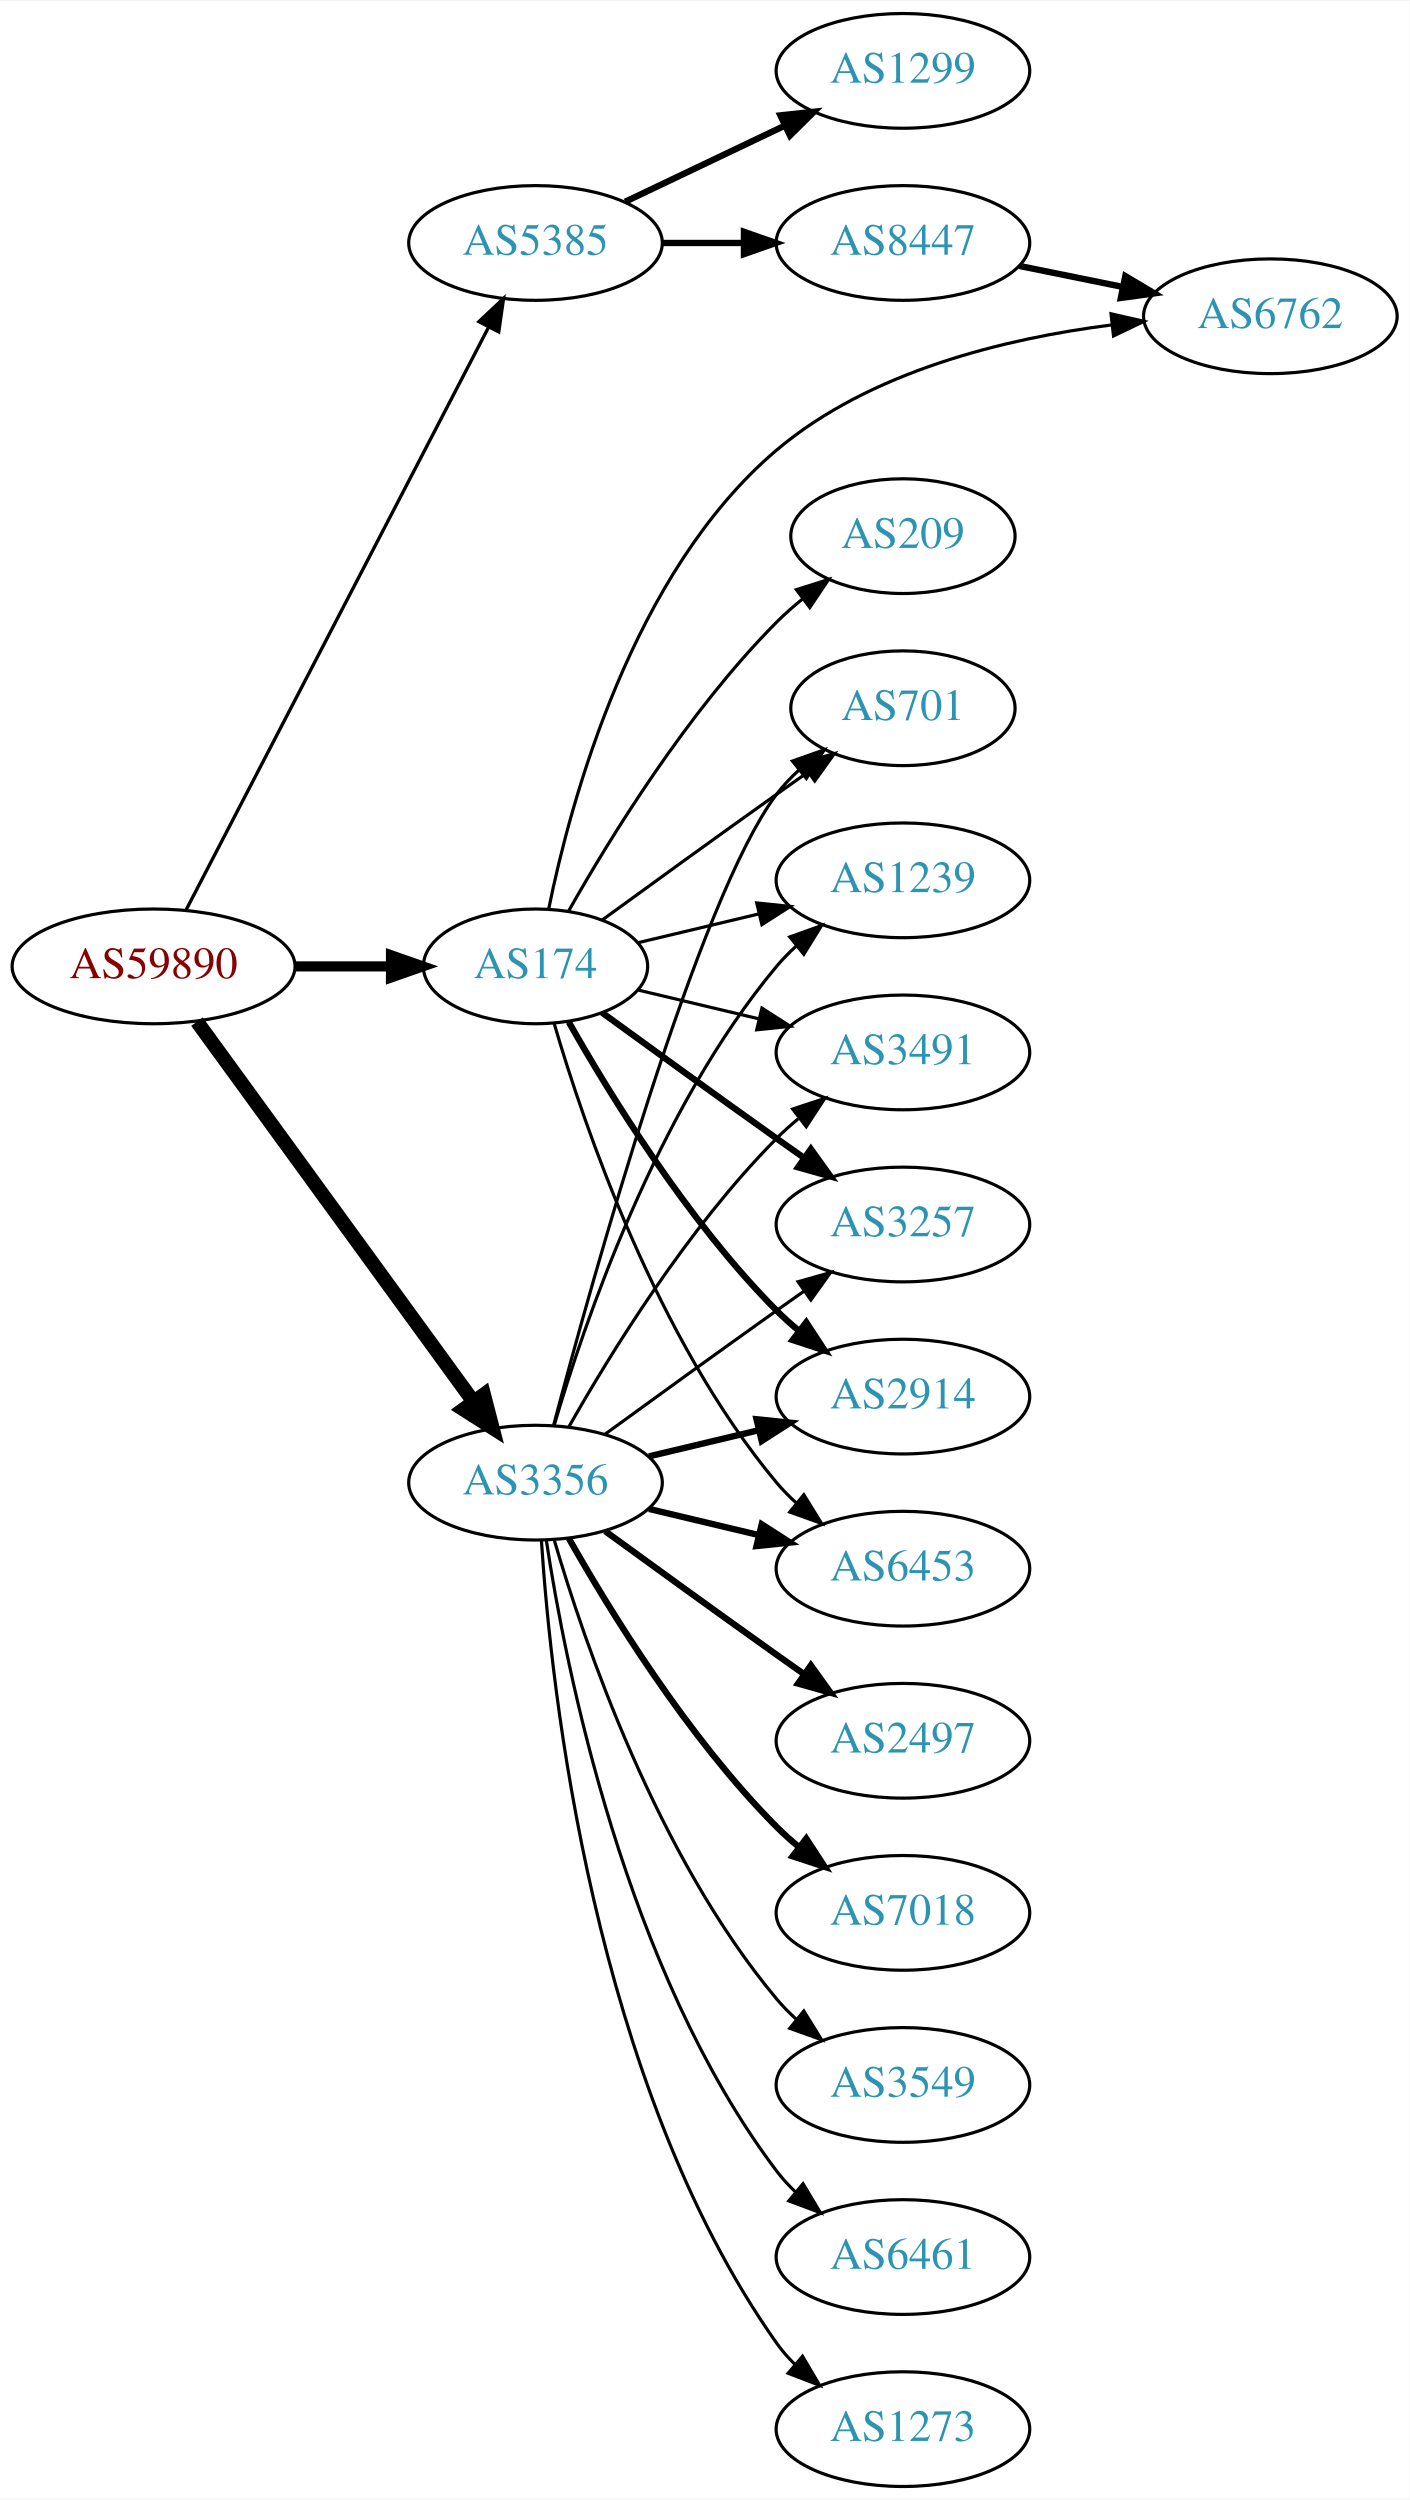
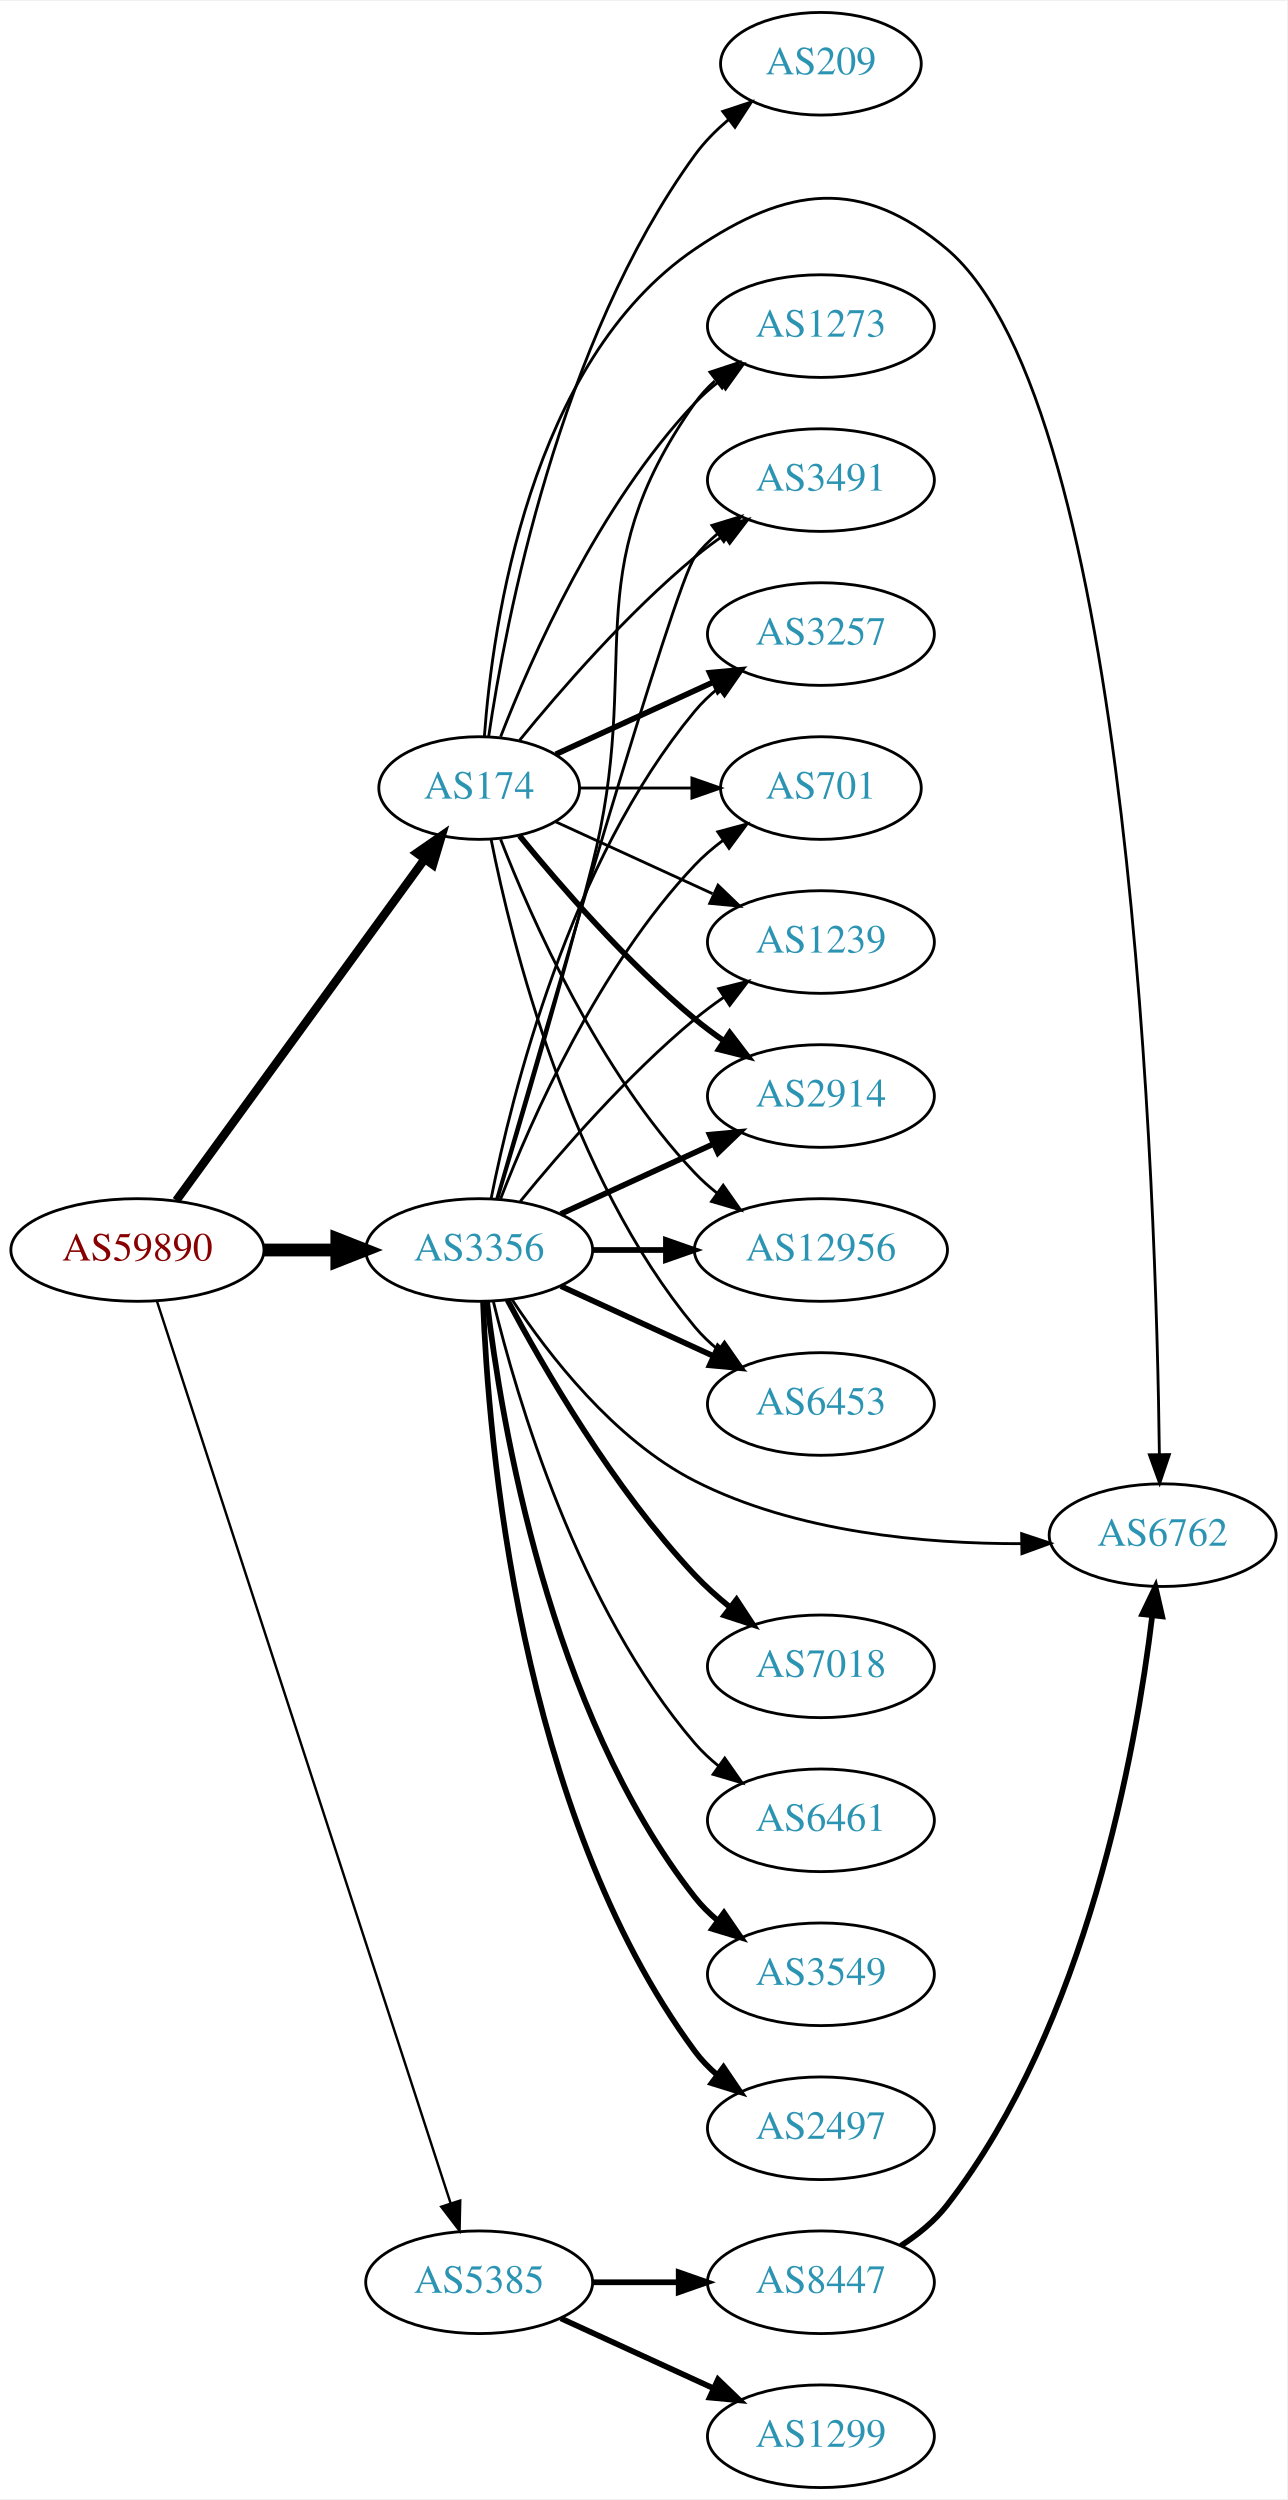
- <svg xmlns="http://www.w3.org/2000/svg" xmlns:xlink="http://www.w3.org/1999/xlink" width="442pt" height="784pt" viewBox="0.00 0.00 442.27 784.00">
-   <g id="graph0" class="graph" transform="scale(1 1) rotate(0) translate(4 780)">
-     <polygon fill="white" stroke="none" points="-4,4 -4,-780 438.271,-780 438.271,4 -4,4" />
+ <svg xmlns="http://www.w3.org/2000/svg" xmlns:xlink="http://www.w3.org/1999/xlink" width="451pt" height="876pt" viewBox="0.00 0.00 451.37 876.00">
+   <g id="graph0" class="graph" transform="scale(1 1) rotate(0) translate(4 872)">
+     <polygon fill="white" stroke="none" points="-4,4 -4,-872 447.37,-872 447.37,4 -4,4" />
    <g id="node1" class="node">
      <g id="a_node1">
        <a xlink:href="/asn/59890" xlink:title="AS59890 ~ Kabel-TV Lampert GmbH &amp; Co KG [AT]">
-           <ellipse fill="#ffffff" stroke="black" cx="44.196" cy="-477" rx="44.393" ry="18" />
-           <text text-anchor="middle" x="44.196" y="-473.3" font-family="Times,serif" font-size="14.00" fill="#880000">AS59890</text>
+           <ellipse fill="#ffffff" stroke="black" cx="44.196" cy="-434" rx="44.393" ry="18" />
+           <text text-anchor="middle" x="44.196" y="-430.3" font-family="Times,serif" font-size="14.00" fill="#880000">AS59890</text>
        </a>
      </g>
    </g>
    <g id="node2" class="node">
      <g id="a_node2">
        <a xlink:href="/asn/174" xlink:title="AS174 ~ Cogent Communications [US]">
-           <ellipse fill="#ffffff" stroke="black" cx="164.039" cy="-477" rx="35.194" ry="18" />
-           <text text-anchor="middle" x="164.039" y="-473.3" font-family="Times,serif" font-size="14.00" fill="#2c94b3">AS174</text>
+           <ellipse fill="#ffffff" stroke="black" cx="164.039" cy="-596" rx="35.194" ry="18" />
+           <text text-anchor="middle" x="164.039" y="-592.3" font-family="Times,serif" font-size="14.00" fill="#2c94b3">AS174</text>
        </a>
      </g>
    </g>
    <g id="edge1" class="edge">
-       <path fill="none" stroke="black" stroke-width="3.176" d="M88.407,-477C98.255,-477 108.735,-477 118.632,-477" />
-       <polygon fill="black" stroke="black" stroke-width="3.176" points="118.684,-480.5 128.684,-477 118.684,-473.5 118.684,-480.5" />
+       <path fill="none" stroke="black" stroke-width="3" d="M57.807,-451.337C78.737,-480.109 120.727,-537.834 144.858,-571.007" />
+       <polygon fill="black" stroke="black" stroke-width="3" points="142.158,-573.245 150.871,-579.273 147.819,-569.128 142.158,-573.245" />
    </g>
    <g id="node3" class="node">
      <g id="a_node3">
        <a xlink:href="/asn/3356" xlink:title="AS3356 ~ Level 3 Parent, LLC [US]">
-           <ellipse fill="#ffffff" stroke="black" cx="164.039" cy="-315" rx="39.794" ry="18" />
-           <text text-anchor="middle" x="164.039" y="-311.3" font-family="Times,serif" font-size="14.00" fill="#2c94b3">AS3356</text>
+           <ellipse fill="#ffffff" stroke="black" cx="164.039" cy="-434" rx="39.794" ry="18" />
+           <text text-anchor="middle" x="164.039" y="-430.3" font-family="Times,serif" font-size="14.00" fill="#2c94b3">AS3356</text>
        </a>
      </g>
    </g>
    <g id="edge2" class="edge">
-       <path fill="none" stroke="black" stroke-width="4.5" d="M57.807,-459.663C78.628,-431.04 120.29,-373.767 144.479,-340.514" />
-       <polygon fill="black" stroke="black" stroke-width="4.5" points="147.82,-342.615 150.518,-332.212 141.451,-337.983 147.82,-342.615" />
+       <path fill="none" stroke="black" stroke-width="4.5" d="M88.407,-434C96.72,-434 105.482,-434 113.965,-434" />
+       <polygon fill="black" stroke="black" stroke-width="4.5" points="114.123,-437.938 124.123,-434 114.123,-430.063 114.123,-437.938" />
    </g>
    <g id="node4" class="node">
      <g id="a_node4">
        <a xlink:href="/asn/5385" xlink:title="AS5385 ~ Russmedia IT GmbH [AT]">
-           <ellipse fill="#ffffff" stroke="black" cx="164.039" cy="-704" rx="39.794" ry="18" />
-           <text text-anchor="middle" x="164.039" y="-700.3" font-family="Times,serif" font-size="14.00" fill="#2c94b3">AS5385</text>
+           <ellipse fill="#ffffff" stroke="black" cx="164.039" cy="-72" rx="39.794" ry="18" />
+           <text text-anchor="middle" x="164.039" y="-68.3" font-family="Times,serif" font-size="14.00" fill="#2c94b3">AS5385</text>
        </a>
      </g>
    </g>
    <g id="edge3" class="edge">
-       <path fill="none" stroke="black" stroke-width="1.059" d="M54.443,-494.812C75.103,-534.609 125.095,-630.909 149.365,-677.66" />
-       <polygon fill="black" stroke="black" stroke-width="1.059" points="146.283,-679.319 153.997,-686.582 152.495,-676.094 146.283,-679.319" />
+       <path fill="none" stroke="black" stroke-width="0.857" d="M51.04,-416.048C70.162,-357.306 130.962,-170.536 154.038,-99.649" />
+       <polygon fill="black" stroke="black" stroke-width="0.857" points="157.392,-100.652 157.16,-90.06 150.736,-98.485 157.392,-100.652" />
    </g>
    <g id="node5" class="node">
      <g id="a_node5">
-         <a xlink:href="/asn/2914" xlink:title="AS2914 ~ NTT America, Inc. [US]">
-           <ellipse fill="#ffffff" stroke="black" cx="279.332" cy="-342" rx="39.794" ry="18" />
-           <text text-anchor="middle" x="279.332" y="-338.3" font-family="Times,serif" font-size="14.00" fill="#2c94b3">AS2914</text>
+         <a xlink:href="/asn/3491" xlink:title="AS3491 ~ PCCW Global, Inc. [US]">
+           <ellipse fill="#ffffff" stroke="black" cx="283.881" cy="-704" rx="39.794" ry="18" />
+           <text text-anchor="middle" x="283.881" y="-700.3" font-family="Times,serif" font-size="14.00" fill="#2c94b3">AS3491</text>
        </a>
      </g>
    </g>
    <g id="edge4" class="edge">
-       <path fill="none" stroke="black" stroke-width="2" d="M174.498,-459.51C187.28,-436.904 211.712,-397.114 239.685,-369 241.796,-366.879 244.092,-364.812 246.477,-362.829" />
-       <polygon fill="black" stroke="black" stroke-width="2" points="248.993,-365.31 254.793,-356.444 244.73,-359.758 248.993,-365.31" />
+       <path fill="none" stroke="black" d="M178.196,-612.743C192.281,-630.039 215.84,-657.223 239.685,-677 242.901,-679.668 246.402,-682.27 249.972,-684.741" />
+       <polygon fill="black" stroke="black" points="248.05,-687.666 258.329,-690.236 251.896,-681.817 248.05,-687.666" />
    </g>
    <g id="node6" class="node">
      <g id="a_node6">
-         <a xlink:href="/asn/6453" xlink:title="AS6453 ~ TATA COMMUNICATIONS (AMERICA) INC [US]">
-           <ellipse fill="#ffffff" stroke="black" cx="279.332" cy="-288" rx="39.794" ry="18" />
-           <text text-anchor="middle" x="279.332" y="-284.3" font-family="Times,serif" font-size="14.00" fill="#2c94b3">AS6453</text>
+         <a xlink:href="/asn/3257" xlink:title="AS3257 ~ GTT [DE]">
+           <ellipse fill="#ffffff" stroke="black" cx="283.881" cy="-650" rx="39.794" ry="18" />
+           <text text-anchor="middle" x="283.881" y="-646.3" font-family="Times,serif" font-size="14.00" fill="#2c94b3">AS3257</text>
        </a>
      </g>
    </g>
    <g id="edge5" class="edge">
-       <path fill="none" stroke="black" d="M169.913,-458.998C179.227,-427.156 202.043,-360.019 239.685,-315 241.555,-312.763 243.654,-310.626 245.88,-308.604" />
-       <polygon fill="black" stroke="black" points="248.227,-311.207 253.799,-302.196 243.823,-305.766 248.227,-311.207" />
+       <path fill="none" stroke="black" stroke-width="2" d="M190.9,-607.851C207.02,-615.238 228.023,-624.862 245.888,-633.048" />
+       <polygon fill="black" stroke="black" stroke-width="2" points="244.89,-636.441 255.439,-637.425 247.806,-630.077 244.89,-636.441" />
    </g>
    <g id="node7" class="node">
      <g id="a_node7">
        <a xlink:href="/asn/701" xlink:title="AS701 ~ UUNET [US]">
-           <ellipse fill="#ffffff" stroke="black" cx="279.332" cy="-558" rx="35.194" ry="18" />
-           <text text-anchor="middle" x="279.332" y="-554.3" font-family="Times,serif" font-size="14.00" fill="#2c94b3">AS701</text>
+           <ellipse fill="#ffffff" stroke="black" cx="283.881" cy="-596" rx="35.194" ry="18" />
+           <text text-anchor="middle" x="283.881" y="-592.3" font-family="Times,serif" font-size="14.00" fill="#2c94b3">AS701</text>
        </a>
      </g>
    </g>
    <g id="edge6" class="edge">
-       <path fill="none" stroke="black" d="M184.935,-491.529C199.936,-502.45 221.043,-517.747 239.685,-531 242.895,-533.282 246.264,-535.661 249.619,-538.018" />
-       <polygon fill="black" stroke="black" points="247.631,-540.899 257.83,-543.77 251.647,-535.166 247.631,-540.899" />
+       <path fill="none" stroke="black" d="M199.44,-596C211.662,-596 225.597,-596 238.533,-596" />
+       <polygon fill="black" stroke="black" points="238.64,-599.5 248.64,-596 238.64,-592.5 238.64,-599.5" />
    </g>
    <g id="node8" class="node">
      <g id="a_node8">
        <a xlink:href="/asn/1239" xlink:title="AS1239 ~ Sprint [US]">
-           <ellipse fill="#ffffff" stroke="black" cx="279.332" cy="-504" rx="39.794" ry="18" />
-           <text text-anchor="middle" x="279.332" y="-500.3" font-family="Times,serif" font-size="14.00" fill="#2c94b3">AS1239</text>
+           <ellipse fill="#ffffff" stroke="black" cx="283.881" cy="-542" rx="39.794" ry="18" />
+           <text text-anchor="middle" x="283.881" y="-538.3" font-family="Times,serif" font-size="14.00" fill="#2c94b3">AS1239</text>
        </a>
      </g>
    </g>
    <g id="edge7" class="edge">
-       <path fill="none" stroke="black" d="M196.296,-484.449C207.976,-487.233 221.472,-490.449 234.101,-493.459" />
-       <polygon fill="black" stroke="black" points="233.454,-496.903 243.993,-495.816 235.077,-490.093 233.454,-496.903" />
+       <path fill="none" stroke="black" d="M190.9,-584.149C207.02,-576.762 228.023,-567.138 245.888,-558.952" />
+       <polygon fill="black" stroke="black" points="247.806,-561.923 255.439,-554.575 244.89,-555.559 247.806,-561.923" />
    </g>
    <g id="node9" class="node">
      <g id="a_node9">
-         <a xlink:href="/asn/3491" xlink:title="AS3491 ~ PCCW Global, Inc. [US]">
-           <ellipse fill="#ffffff" stroke="black" cx="279.332" cy="-450" rx="39.794" ry="18" />
-           <text text-anchor="middle" x="279.332" y="-446.3" font-family="Times,serif" font-size="14.00" fill="#2c94b3">AS3491</text>
+         <a xlink:href="/asn/2914" xlink:title="AS2914 ~ NTT America, Inc. [US]">
+           <ellipse fill="#ffffff" stroke="black" cx="283.881" cy="-488" rx="39.794" ry="18" />
+           <text text-anchor="middle" x="283.881" y="-484.3" font-family="Times,serif" font-size="14.00" fill="#2c94b3">AS2914</text>
        </a>
      </g>
    </g>
    <g id="edge8" class="edge">
-       <path fill="none" stroke="black" d="M196.296,-469.551C207.976,-466.767 221.472,-463.551 234.101,-460.541" />
-       <polygon fill="black" stroke="black" points="235.077,-463.907 243.993,-458.184 233.454,-457.097 235.077,-463.907" />
+       <path fill="none" stroke="black" stroke-width="2" d="M178.196,-579.257C192.281,-561.961 215.84,-534.777 239.685,-515 242.901,-512.332 246.402,-509.73 249.972,-507.259" />
+       <polygon fill="black" stroke="black" stroke-width="2" points="251.896,-510.183 258.329,-501.764 248.05,-504.334 251.896,-510.183" />
    </g>
    <g id="node10" class="node">
      <g id="a_node10">
-         <a xlink:href="/asn/3257" xlink:title="AS3257 ~ GTT [DE]">
-           <ellipse fill="#ffffff" stroke="black" cx="279.332" cy="-396" rx="39.794" ry="18" />
-           <text text-anchor="middle" x="279.332" y="-392.3" font-family="Times,serif" font-size="14.00" fill="#2c94b3">AS3257</text>
+         <a xlink:href="/asn/12956" xlink:title="AS12956 ~ TELXIUS [ES]">
+           <ellipse fill="#ffffff" stroke="black" cx="283.881" cy="-434" rx="44.393" ry="18" />
+           <text text-anchor="middle" x="283.881" y="-430.3" font-family="Times,serif" font-size="14.00" fill="#2c94b3">AS12956</text>
        </a>
      </g>
    </g>
    <g id="edge9" class="edge">
-       <path fill="none" stroke="black" stroke-width="2" d="M184.935,-462.471C199.936,-451.55 221.043,-436.253 239.685,-423 242.506,-420.995 245.449,-418.915 248.397,-416.841" />
-       <polygon fill="black" stroke="black" stroke-width="2" points="250.443,-419.681 256.621,-411.074 246.424,-413.95 250.443,-419.681" />
+       <path fill="none" stroke="black" d="M171.562,-578.006C182.312,-550.272 205.969,-496.571 239.685,-461 242.069,-458.485 244.736,-456.107 247.542,-453.883" />
+       <polygon fill="black" stroke="black" points="249.611,-456.707 255.704,-448.039 245.535,-451.015 249.611,-456.707" />
    </g>
    <g id="node11" class="node">
      <g id="a_node11">
        <a xlink:href="/asn/6762" xlink:title="AS6762 ~ TELECOM ITALIA SPARKLE S.p.A. [IT]">
-           <ellipse fill="#ffffff" stroke="black" cx="394.625" cy="-681" rx="39.794" ry="18" />
-           <text text-anchor="middle" x="394.625" y="-677.3" font-family="Times,serif" font-size="14.00" fill="#2c94b3">AS6762</text>
+           <ellipse fill="#ffffff" stroke="black" cx="403.724" cy="-334" rx="39.794" ry="18" />
+           <text text-anchor="middle" x="403.724" y="-330.3" font-family="Times,serif" font-size="14.00" fill="#2c94b3">AS6762</text>
        </a>
      </g>
    </g>
    <g id="edge10" class="edge">
-       <path fill="none" stroke="black" d="M168.195,-495.108C175.01,-528.662 194.313,-600.575 239.685,-639 268.966,-663.798 311.626,-674.057 344.616,-678.25" />
-       <polygon fill="black" stroke="black" points="344.63,-681.774 354.958,-679.409 345.41,-674.817 344.63,-681.774" />
+       <path fill="none" stroke="black" d="M165.859,-614.064C168.729,-653.211 181.636,-745.514 239.685,-785 272.168,-807.095 298.116,-810.41 328.077,-785 392.784,-730.123 401.475,-452.32 402.582,-362.241" />
+       <polygon fill="black" stroke="black" points="406.082,-362.249 402.683,-352.214 399.082,-362.178 406.082,-362.249" />
    </g>
    <g id="node12" class="node">
      <g id="a_node12">
-         <a xlink:href="/asn/209" xlink:title="AS209 ~ CenturyLink Communications, LLC [US]">
-           <ellipse fill="#ffffff" stroke="black" cx="279.332" cy="-612" rx="35.194" ry="18" />
-           <text text-anchor="middle" x="279.332" y="-608.3" font-family="Times,serif" font-size="14.00" fill="#2c94b3">AS209</text>
+         <a xlink:href="/asn/6453" xlink:title="AS6453 ~ TATA COMMUNICATIONS (AMERICA) INC [US]">
+           <ellipse fill="#ffffff" stroke="black" cx="283.881" cy="-380" rx="39.794" ry="18" />
+           <text text-anchor="middle" x="283.881" y="-376.3" font-family="Times,serif" font-size="14.00" fill="#2c94b3">AS6453</text>
        </a>
      </g>
    </g>
    <g id="edge11" class="edge">
-       <path fill="none" stroke="black" d="M174.498,-494.49C187.28,-517.096 211.712,-556.886 239.685,-585 242.185,-587.513 244.946,-589.949 247.807,-592.261" />
-       <polygon fill="black" stroke="black" points="245.905,-595.21 256.004,-598.413 250.108,-589.611 245.905,-595.21" />
-     </g>
-     <g id="edge18" class="edge">
-       <path fill="none" stroke="black" stroke-width="2" d="M199.646,-323.248C210.517,-325.838 222.671,-328.735 234.114,-331.462" />
-       <polygon fill="black" stroke="black" stroke-width="2" points="233.397,-334.889 243.936,-333.803 235.02,-328.08 233.397,-334.889" />
-     </g>
-     <g id="edge15" class="edge">
-       <path fill="none" stroke="black" stroke-width="2" d="M199.646,-306.752C210.517,-304.162 222.671,-301.265 234.114,-298.538" />
-       <polygon fill="black" stroke="black" stroke-width="2" points="235.02,-301.92 243.936,-296.197 233.397,-295.111 235.02,-301.92" />
-     </g>
-     <g id="edge21" class="edge">
-       <path fill="none" stroke="black" d="M169.739,-333.102C181.891,-378.979 215.115,-498.469 239.685,-531 241.708,-533.678 244.073,-536.19 246.621,-538.522" />
-       <polygon fill="black" stroke="black" points="244.655,-541.432 254.646,-544.958 249.035,-535.972 244.655,-541.432" />
-     </g>
-     <g id="edge17" class="edge">
-       <path fill="none" stroke="black" d="M169.913,-333.002C179.227,-364.844 202.043,-431.981 239.685,-477 241.555,-479.237 243.654,-481.374 245.88,-483.396" />
-       <polygon fill="black" stroke="black" points="243.823,-486.234 253.799,-489.804 248.227,-480.793 243.823,-486.234" />
-     </g>
-     <g id="edge22" class="edge">
-       <path fill="none" stroke="black" d="M174.498,-332.49C187.28,-355.096 211.712,-394.886 239.685,-423 241.796,-425.121 244.092,-427.188 246.477,-429.171" />
-       <polygon fill="black" stroke="black" points="244.73,-432.242 254.793,-435.556 248.993,-426.69 244.73,-432.242" />
-     </g>
-     <g id="edge16" class="edge">
-       <path fill="none" stroke="black" d="M185.887,-330.222C200.821,-341.091 221.435,-356.025 239.685,-369 242.506,-371.005 245.449,-373.085 248.397,-375.159" />
-       <polygon fill="black" stroke="black" points="246.424,-378.05 256.621,-380.926 250.443,-372.319 246.424,-378.05" />
+       <path fill="none" stroke="black" d="M168.237,-577.927C175.401,-541.859 195.675,-459.875 239.685,-407 242.09,-404.111 244.886,-401.437 247.879,-398.987" />
+       <polygon fill="black" stroke="black" points="250.069,-401.723 256.122,-393.027 245.967,-396.05 250.069,-401.723" />
    </g>
    <g id="node13" class="node">
      <g id="a_node13">
-         <a xlink:href="/asn/2497" xlink:title="AS2497 ~ Internet Initiative Japan Inc. [JP]">
-           <ellipse fill="#ffffff" stroke="black" cx="279.332" cy="-234" rx="39.794" ry="18" />
-           <text text-anchor="middle" x="279.332" y="-230.3" font-family="Times,serif" font-size="14.00" fill="#2c94b3">AS2497</text>
+         <a xlink:href="/asn/1273" xlink:title="AS1273 ~ Vodafone Group PLC [EU]">
+           <ellipse fill="#ffffff" stroke="black" cx="283.881" cy="-758" rx="39.794" ry="18" />
+           <text text-anchor="middle" x="283.881" y="-754.3" font-family="Times,serif" font-size="14.00" fill="#2c94b3">AS1273</text>
        </a>
      </g>
    </g>
    <g id="edge12" class="edge">
-       <path fill="none" stroke="black" stroke-width="2" d="M185.887,-299.778C200.821,-288.909 221.435,-273.975 239.685,-261 242.506,-258.995 245.449,-256.915 248.397,-254.841" />
-       <polygon fill="black" stroke="black" stroke-width="2" points="250.443,-257.681 256.621,-249.074 246.424,-251.95 250.443,-257.681" />
+       <path fill="none" stroke="black" d="M171.562,-613.994C182.312,-641.728 205.969,-695.429 239.685,-731 242.271,-733.728 245.188,-736.294 248.257,-738.677" />
+       <polygon fill="black" stroke="black" points="246.411,-741.658 256.605,-744.543 250.435,-735.93 246.411,-741.658" />
    </g>
    <g id="node14" class="node">
      <g id="a_node14">
-         <a xlink:href="/asn/7018" xlink:title="AS7018 ~ AT&amp;T Services, Inc. [US]">
-           <ellipse fill="#ffffff" stroke="black" cx="279.332" cy="-180" rx="39.794" ry="18" />
-           <text text-anchor="middle" x="279.332" y="-176.3" font-family="Times,serif" font-size="14.00" fill="#2c94b3">AS7018</text>
+         <a xlink:href="/asn/209" xlink:title="AS209 ~ CenturyLink Communications, LLC [US]">
+           <ellipse fill="#ffffff" stroke="black" cx="283.881" cy="-850" rx="35.194" ry="18" />
+           <text text-anchor="middle" x="283.881" y="-846.3" font-family="Times,serif" font-size="14.00" fill="#2c94b3">AS209</text>
        </a>
      </g>
    </g>
    <g id="edge13" class="edge">
-       <path fill="none" stroke="black" stroke-width="2" d="M174.498,-297.51C187.28,-274.904 211.712,-235.114 239.685,-207 241.796,-204.879 244.092,-202.812 246.477,-200.829" />
-       <polygon fill="black" stroke="black" stroke-width="2" points="248.993,-203.31 254.793,-194.444 244.73,-197.758 248.993,-203.31" />
+       <path fill="none" stroke="black" d="M167.37,-614.081C173.291,-654.22 191.973,-752.394 239.685,-818 242.979,-822.529 247.101,-826.692 251.483,-830.414" />
+       <polygon fill="black" stroke="black" points="249.472,-833.282 259.528,-836.616 253.746,-827.739 249.472,-833.282" />
+     </g>
+     <g id="edge24" class="edge">
+       <path fill="none" stroke="black" d="M170.153,-451.859C185.824,-506.407 232.543,-667.704 239.685,-677 241.975,-679.981 244.695,-682.716 247.639,-685.205" />
+       <polygon fill="black" stroke="black" points="245.686,-688.113 255.816,-691.218 249.833,-682.473 245.686,-688.113" />
+     </g>
+     <g id="edge19" class="edge">
+       <path fill="none" stroke="black" d="M168.237,-452.073C175.401,-488.141 195.675,-570.125 239.685,-623 242.09,-625.889 244.886,-628.563 247.879,-631.013" />
+       <polygon fill="black" stroke="black" points="245.967,-633.95 256.122,-636.973 250.069,-628.277 245.967,-633.95" />
+     </g>
+     <g id="edge25" class="edge">
+       <path fill="none" stroke="black" d="M171.562,-451.994C182.312,-479.728 205.969,-533.429 239.685,-569 242.628,-572.105 246.001,-575.001 249.537,-577.655" />
+       <polygon fill="black" stroke="black" points="247.722,-580.654 257.956,-583.397 251.666,-574.871 247.722,-580.654" />
+     </g>
+     <g id="edge18" class="edge">
+       <path fill="none" stroke="black" d="M178.458,-451.065C192.572,-468.375 215.987,-495.345 239.685,-515 242.901,-517.668 246.402,-520.27 249.972,-522.741" />
+       <polygon fill="black" stroke="black" points="248.05,-525.666 258.329,-528.236 251.896,-519.817 248.05,-525.666" />
+     </g>
+     <g id="edge15" class="edge">
+       <path fill="none" stroke="black" stroke-width="2" d="M192.667,-446.661C208.624,-453.973 228.895,-463.261 246.178,-471.181" />
+       <polygon fill="black" stroke="black" stroke-width="2" points="244.876,-474.435 255.425,-475.419 247.793,-468.071 244.876,-474.435" />
+     </g>
+     <g id="edge21" class="edge">
+       <path fill="none" stroke="black" stroke-width="2" d="M203.951,-434C212.054,-434 220.729,-434 229.255,-434" />
+       <polygon fill="black" stroke="black" stroke-width="2" points="229.533,-437.5 239.533,-434 229.533,-430.5 229.533,-437.5" />
+     </g>
+     <g id="edge23" class="edge">
+       <path fill="none" stroke="black" d="M175.513,-416.693C188.133,-397.548 211.228,-367.495 239.685,-353 275.124,-334.949 320.379,-330.933 354.214,-331.014" />
+       <polygon fill="black" stroke="black" points="354.275,-334.515 364.325,-331.159 354.376,-327.515 354.275,-334.515" />
+     </g>
+     <g id="edge17" class="edge">
+       <path fill="none" stroke="black" stroke-width="2" d="M192.667,-421.339C208.624,-414.027 228.895,-404.739 246.178,-396.819" />
+       <polygon fill="black" stroke="black" stroke-width="2" points="247.793,-399.929 255.425,-392.581 244.876,-393.565 247.793,-399.929" />
+     </g>
+     <g id="edge26" class="edge">
+       <path fill="none" stroke="black" d="M170.509,-451.814C178.328,-477.554 192.942,-526.705 203.685,-569 221.843,-640.486 197.106,-670.775 239.685,-731 241.676,-733.816 244.063,-736.401 246.679,-738.76" />
+       <polygon fill="black" stroke="black" points="244.978,-741.865 255.048,-745.162 249.232,-736.306 244.978,-741.865" />
    </g>
    <g id="node15" class="node">
      <g id="a_node15">
        <a xlink:href="/asn/3549" xlink:title="AS3549 ~ Level 3 Parent, LLC [US]">
-           <ellipse fill="#ffffff" stroke="black" cx="279.332" cy="-126" rx="39.794" ry="18" />
-           <text text-anchor="middle" x="279.332" y="-122.3" font-family="Times,serif" font-size="14.00" fill="#2c94b3">AS3549</text>
+           <ellipse fill="#ffffff" stroke="black" cx="283.881" cy="-180" rx="39.794" ry="18" />
+           <text text-anchor="middle" x="283.881" y="-176.3" font-family="Times,serif" font-size="14.00" fill="#2c94b3">AS3549</text>
        </a>
      </g>
    </g>
    <g id="edge14" class="edge">
-       <path fill="none" stroke="black" d="M169.913,-296.998C179.227,-265.156 202.043,-198.019 239.685,-153 241.555,-150.763 243.654,-148.626 245.88,-146.604" />
-       <polygon fill="black" stroke="black" points="248.227,-149.207 253.799,-140.196 243.823,-143.766 248.227,-149.207" />
+       <path fill="none" stroke="black" stroke-width="2" d="M166.806,-415.848C171.644,-374.626 188.363,-272.459 239.685,-207 242.004,-204.042 244.744,-201.322 247.7,-198.843" />
+       <polygon fill="black" stroke="black" stroke-width="2" points="249.893,-201.575 255.894,-192.843 245.758,-195.927 249.893,-201.575" />
    </g>
    <g id="node16" class="node">
      <g id="a_node16">
-         <a xlink:href="/asn/6461" xlink:title="AS6461 ~ Zayo Bandwidth [US]">
-           <ellipse fill="#ffffff" stroke="black" cx="279.332" cy="-72" rx="39.794" ry="18" />
-           <text text-anchor="middle" x="279.332" y="-68.3" font-family="Times,serif" font-size="14.00" fill="#2c94b3">AS6461</text>
-         </a>
-       </g>
-     </g>
-     <g id="edge19" class="edge">
-       <path fill="none" stroke="black" d="M167.415,-297.014C173.389,-257.578 192.1,-162.005 239.685,-99 241.442,-96.673 243.459,-94.471 245.629,-92.404" />
-       <polygon fill="black" stroke="black" points="247.987,-94.995 253.441,-85.912 243.513,-89.612 247.987,-94.995" />
+         <a xlink:href="/asn/2497" xlink:title="AS2497 ~ Internet Initiative Japan Inc. [JP]">
+           <ellipse fill="#ffffff" stroke="black" cx="283.881" cy="-126" rx="39.794" ry="18" />
+           <text text-anchor="middle" x="283.881" y="-122.3" font-family="Times,serif" font-size="14.00" fill="#2c94b3">AS2497</text>
+         </a>
+       </g>
+     </g>
+     <g id="edge16" class="edge">
+       <path fill="none" stroke="black" stroke-width="2" d="M165.388,-415.951C167.175,-368.268 177.78,-236.86 239.685,-153 241.917,-149.976 244.599,-147.212 247.519,-144.705" />
+       <polygon fill="black" stroke="black" stroke-width="2" points="249.714,-147.435 255.662,-138.667 245.545,-141.812 249.714,-147.435" />
    </g>
    <g id="node17" class="node">
      <g id="a_node17">
-         <a xlink:href="/asn/1273" xlink:title="AS1273 ~ Vodafone Group PLC [EU]">
-           <ellipse fill="#ffffff" stroke="black" cx="279.332" cy="-18" rx="39.794" ry="18" />
-           <text text-anchor="middle" x="279.332" y="-14.3" font-family="Times,serif" font-size="14.00" fill="#2c94b3">AS1273</text>
+         <a xlink:href="/asn/7018" xlink:title="AS7018 ~ AT&amp;T Services, Inc. [US]">
+           <ellipse fill="#ffffff" stroke="black" cx="283.881" cy="-288" rx="39.794" ry="18" />
+           <text text-anchor="middle" x="283.881" y="-284.3" font-family="Times,serif" font-size="14.00" fill="#2c94b3">AS7018</text>
        </a>
      </g>
    </g>
    <g id="edge20" class="edge">
-       <path fill="none" stroke="black" d="M165.894,-296.815C168.888,-250.575 182.134,-126.411 239.685,-45 241.368,-42.619 243.331,-40.378 245.464,-38.284" />
-       <polygon fill="black" stroke="black" points="247.828,-40.868 253.207,-31.741 243.31,-35.522 247.828,-40.868" />
+       <path fill="none" stroke="black" stroke-width="2" d="M173.979,-416.431C186.542,-392.808 211.108,-350.281 239.685,-320 243.354,-316.112 247.544,-312.362 251.838,-308.882" />
+       <polygon fill="black" stroke="black" stroke-width="2" points="254.292,-311.412 260.114,-302.56 250.043,-305.85 254.292,-311.412" />
    </g>
    <g id="node18" class="node">
      <g id="a_node18">
-         <a xlink:href="/asn/8447" xlink:title="AS8447 ~ A1 Telekom Austria AG [AT]">
-           <ellipse fill="#ffffff" stroke="black" cx="279.332" cy="-704" rx="39.794" ry="18" />
-           <text text-anchor="middle" x="279.332" y="-700.3" font-family="Times,serif" font-size="14.00" fill="#2c94b3">AS8447</text>
-         </a>
-       </g>
-     </g>
-     <g id="edge23" class="edge">
-       <path fill="none" stroke="black" stroke-width="2" d="M203.711,-704C211.914,-704 220.678,-704 229.21,-704" />
-       <polygon fill="black" stroke="black" stroke-width="2" points="229.449,-707.5 239.449,-704 229.449,-700.5 229.449,-707.5" />
+         <a xlink:href="/asn/6461" xlink:title="AS6461 ~ Zayo Bandwidth [US]">
+           <ellipse fill="#ffffff" stroke="black" cx="283.881" cy="-234" rx="39.794" ry="18" />
+           <text text-anchor="middle" x="283.881" y="-230.3" font-family="Times,serif" font-size="14.00" fill="#2c94b3">AS6461</text>
+         </a>
+       </g>
+     </g>
+     <g id="edge22" class="edge">
+       <path fill="none" stroke="black" d="M169.028,-415.901C177.233,-382.132 198.758,-308.64 239.685,-261 242.134,-258.149 244.961,-255.5 247.972,-253.066" />
+       <polygon fill="black" stroke="black" points="250.16,-255.804 256.241,-247.128 246.077,-250.118 250.16,-255.804" />
    </g>
    <g id="node19" class="node">
      <g id="a_node19">
        <a xlink:href="/asn/1299" xlink:title="AS1299 ~ Telia Carrier [EU]">
-           <ellipse fill="#ffffff" stroke="black" cx="279.332" cy="-758" rx="39.794" ry="18" />
-           <text text-anchor="middle" x="279.332" y="-754.3" font-family="Times,serif" font-size="14.00" fill="#2c94b3">AS1299</text>
-         </a>
-       </g>
-     </g>
-     <g id="edge24" class="edge">
-       <path fill="none" stroke="black" stroke-width="2" d="M192.175,-716.934C207.169,-724.081 225.99,-733.052 242.213,-740.785" />
-       <polygon fill="black" stroke="black" stroke-width="2" points="240.884,-744.028 251.417,-745.171 243.895,-737.709 240.884,-744.028" />
-     </g>
-     <g id="edge25" class="edge">
-       <path fill="none" stroke="black" stroke-width="2" d="M315.867,-696.786C326.096,-694.709 337.396,-692.415 348.139,-690.234" />
-       <polygon fill="black" stroke="black" stroke-width="2" points="349.111,-693.608 358.215,-688.189 347.718,-686.748 349.111,-693.608" />
+           <ellipse fill="#ffffff" stroke="black" cx="283.881" cy="-18" rx="39.794" ry="18" />
+           <text text-anchor="middle" x="283.881" y="-14.3" font-family="Times,serif" font-size="14.00" fill="#2c94b3">AS1299</text>
+         </a>
+       </g>
+     </g>
+     <g id="edge27" class="edge">
+       <path fill="none" stroke="black" stroke-width="2" d="M192.667,-59.339C208.624,-52.027 228.895,-42.739 246.178,-34.819" />
+       <polygon fill="black" stroke="black" stroke-width="2" points="247.793,-37.929 255.425,-30.581 244.876,-31.565 247.793,-37.929" />
+     </g>
+     <g id="node20" class="node">
+       <g id="a_node20">
+         <a xlink:href="/asn/8447" xlink:title="AS8447 ~ A1 Telekom Austria AG [AT]">
+           <ellipse fill="#ffffff" stroke="black" cx="283.881" cy="-72" rx="39.794" ry="18" />
+           <text text-anchor="middle" x="283.881" y="-68.3" font-family="Times,serif" font-size="14.00" fill="#2c94b3">AS8447</text>
+         </a>
+       </g>
+     </g>
+     <g id="edge28" class="edge">
+       <path fill="none" stroke="black" stroke-width="2" d="M203.951,-72C213.505,-72 223.854,-72 233.817,-72" />
+       <polygon fill="black" stroke="black" stroke-width="2" points="234.009,-75.5 244.009,-72 234.009,-68.5 234.009,-75.5" />
+     </g>
+     <g id="edge29" class="edge">
+       <path fill="none" stroke="black" stroke-width="2" d="M311.909,-84.812C317.895,-88.677 323.74,-93.41 328.077,-99 377.132,-162.225 394.349,-258.422 400.067,-305.724" />
+       <polygon fill="black" stroke="black" stroke-width="2" points="396.61,-306.302 401.204,-315.849 403.567,-305.521 396.61,-306.302" />
    </g>
  </g>
</svg>
